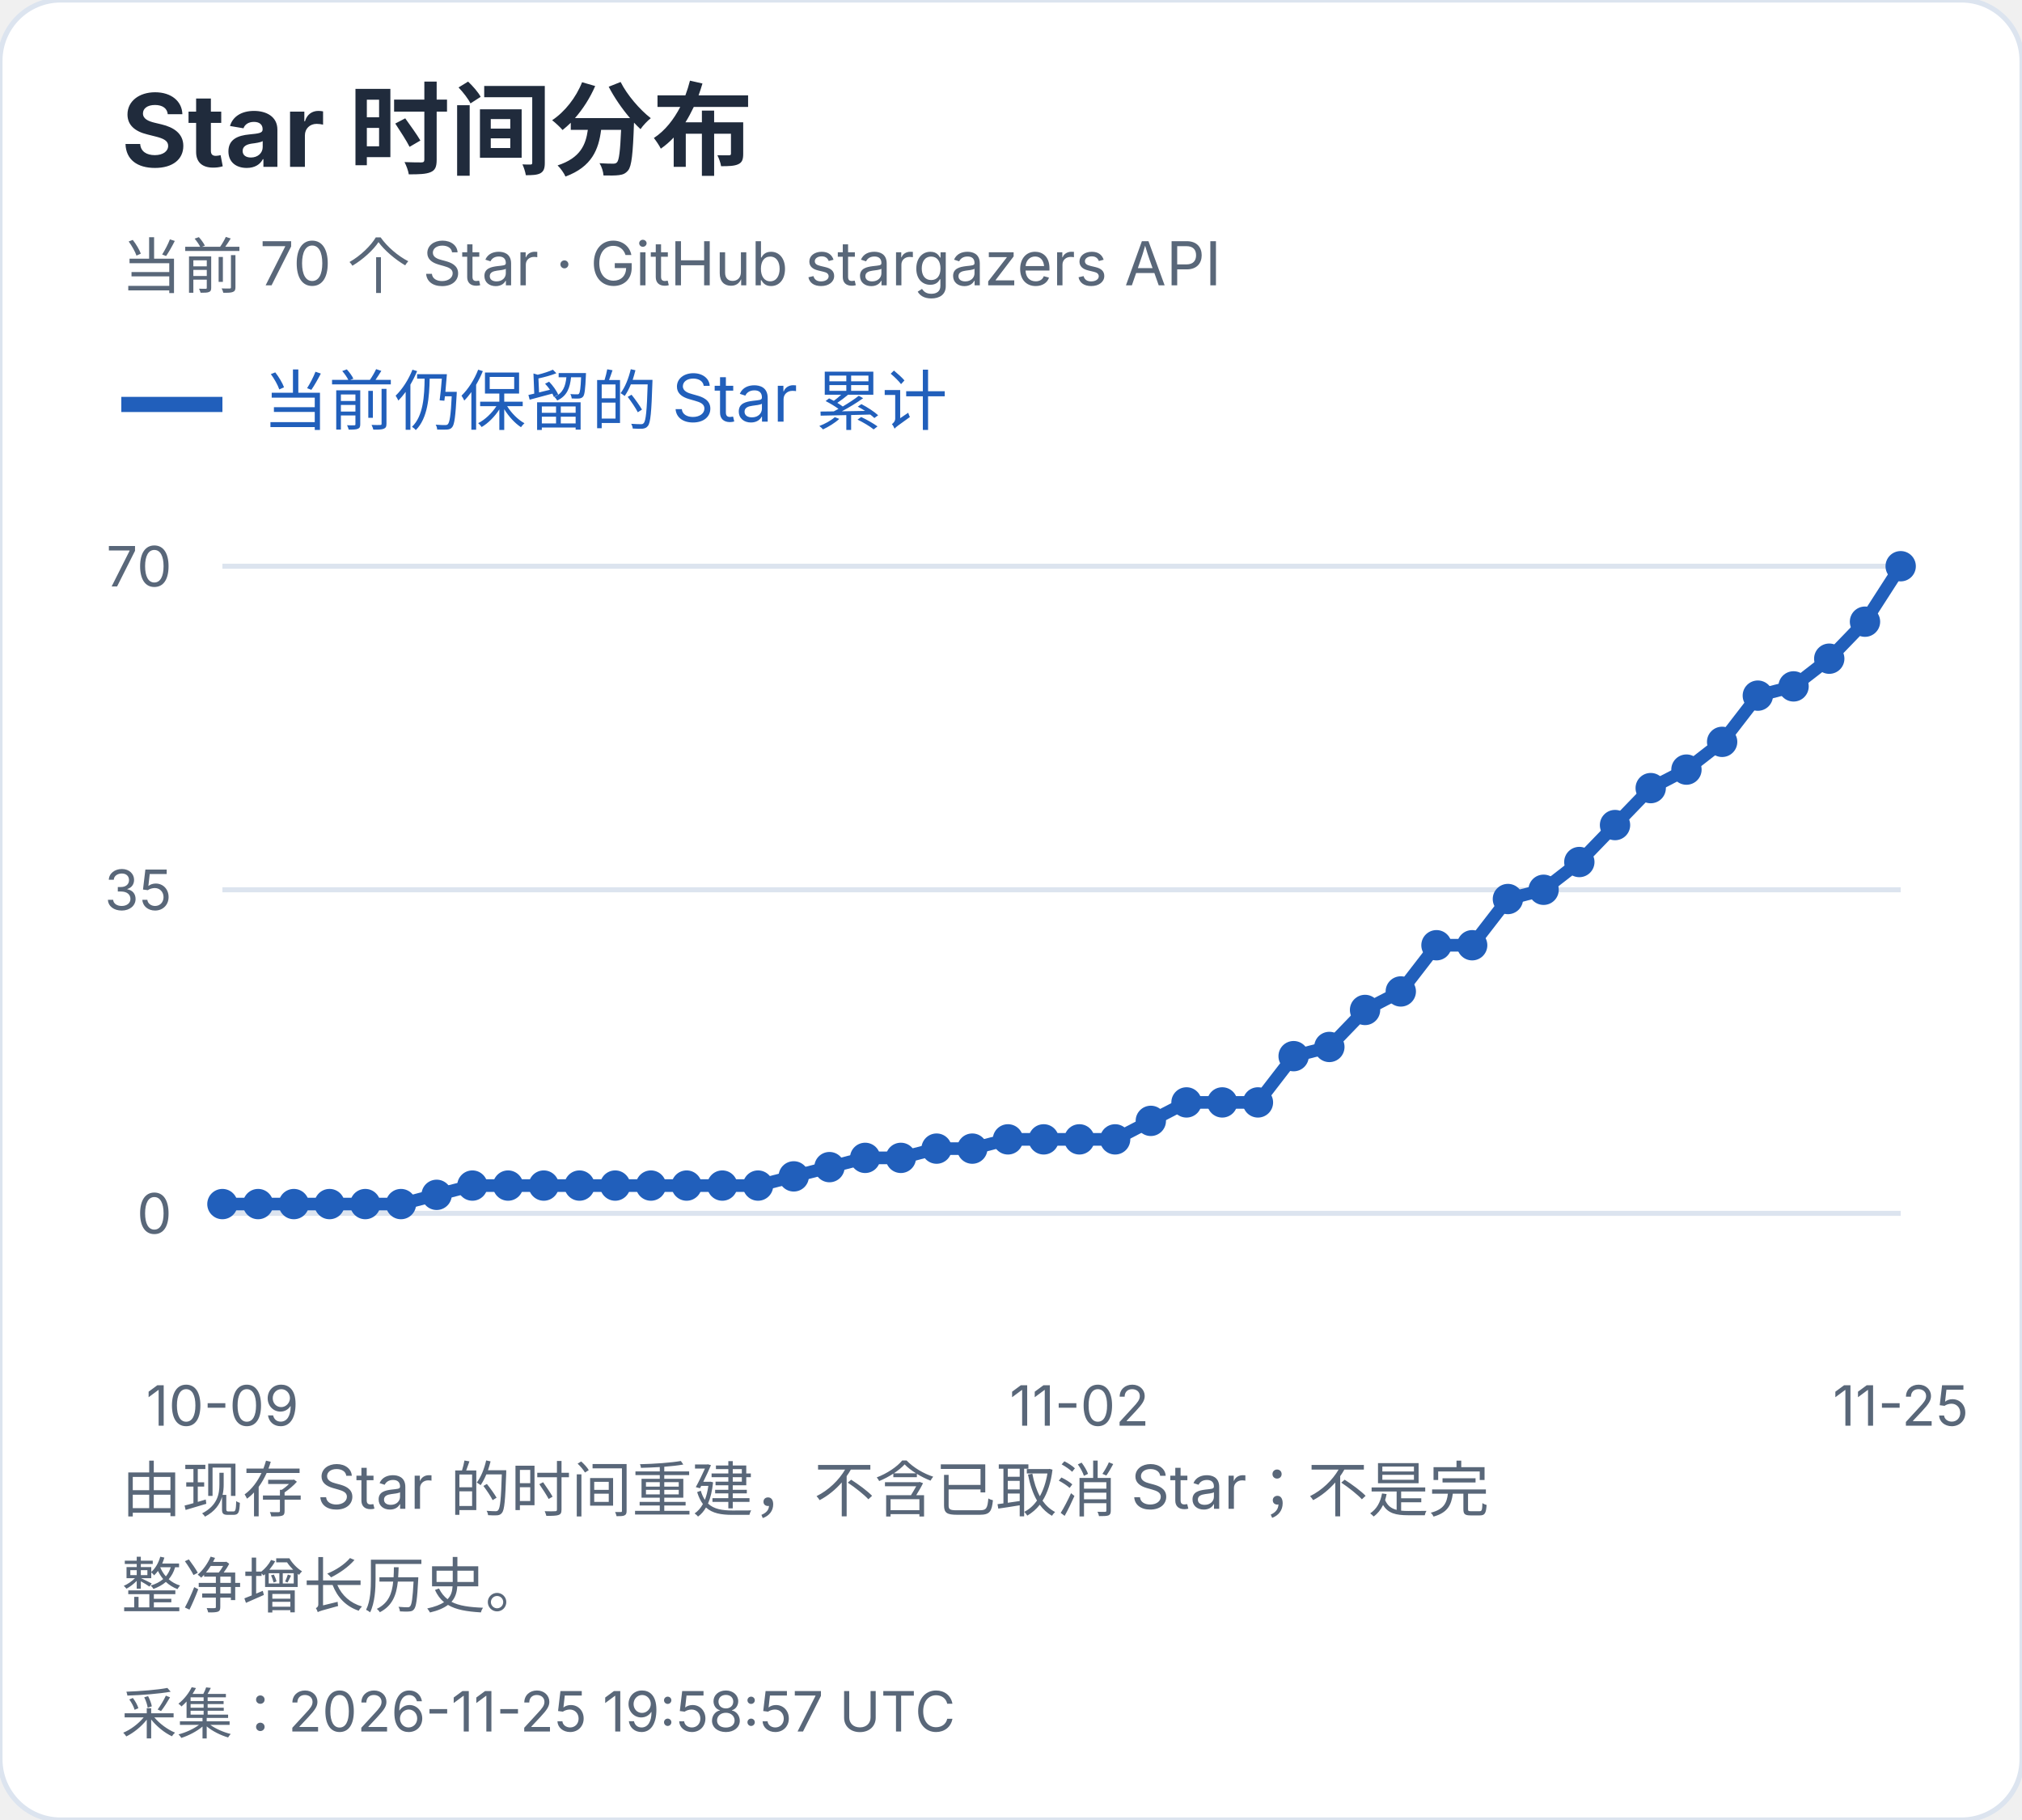
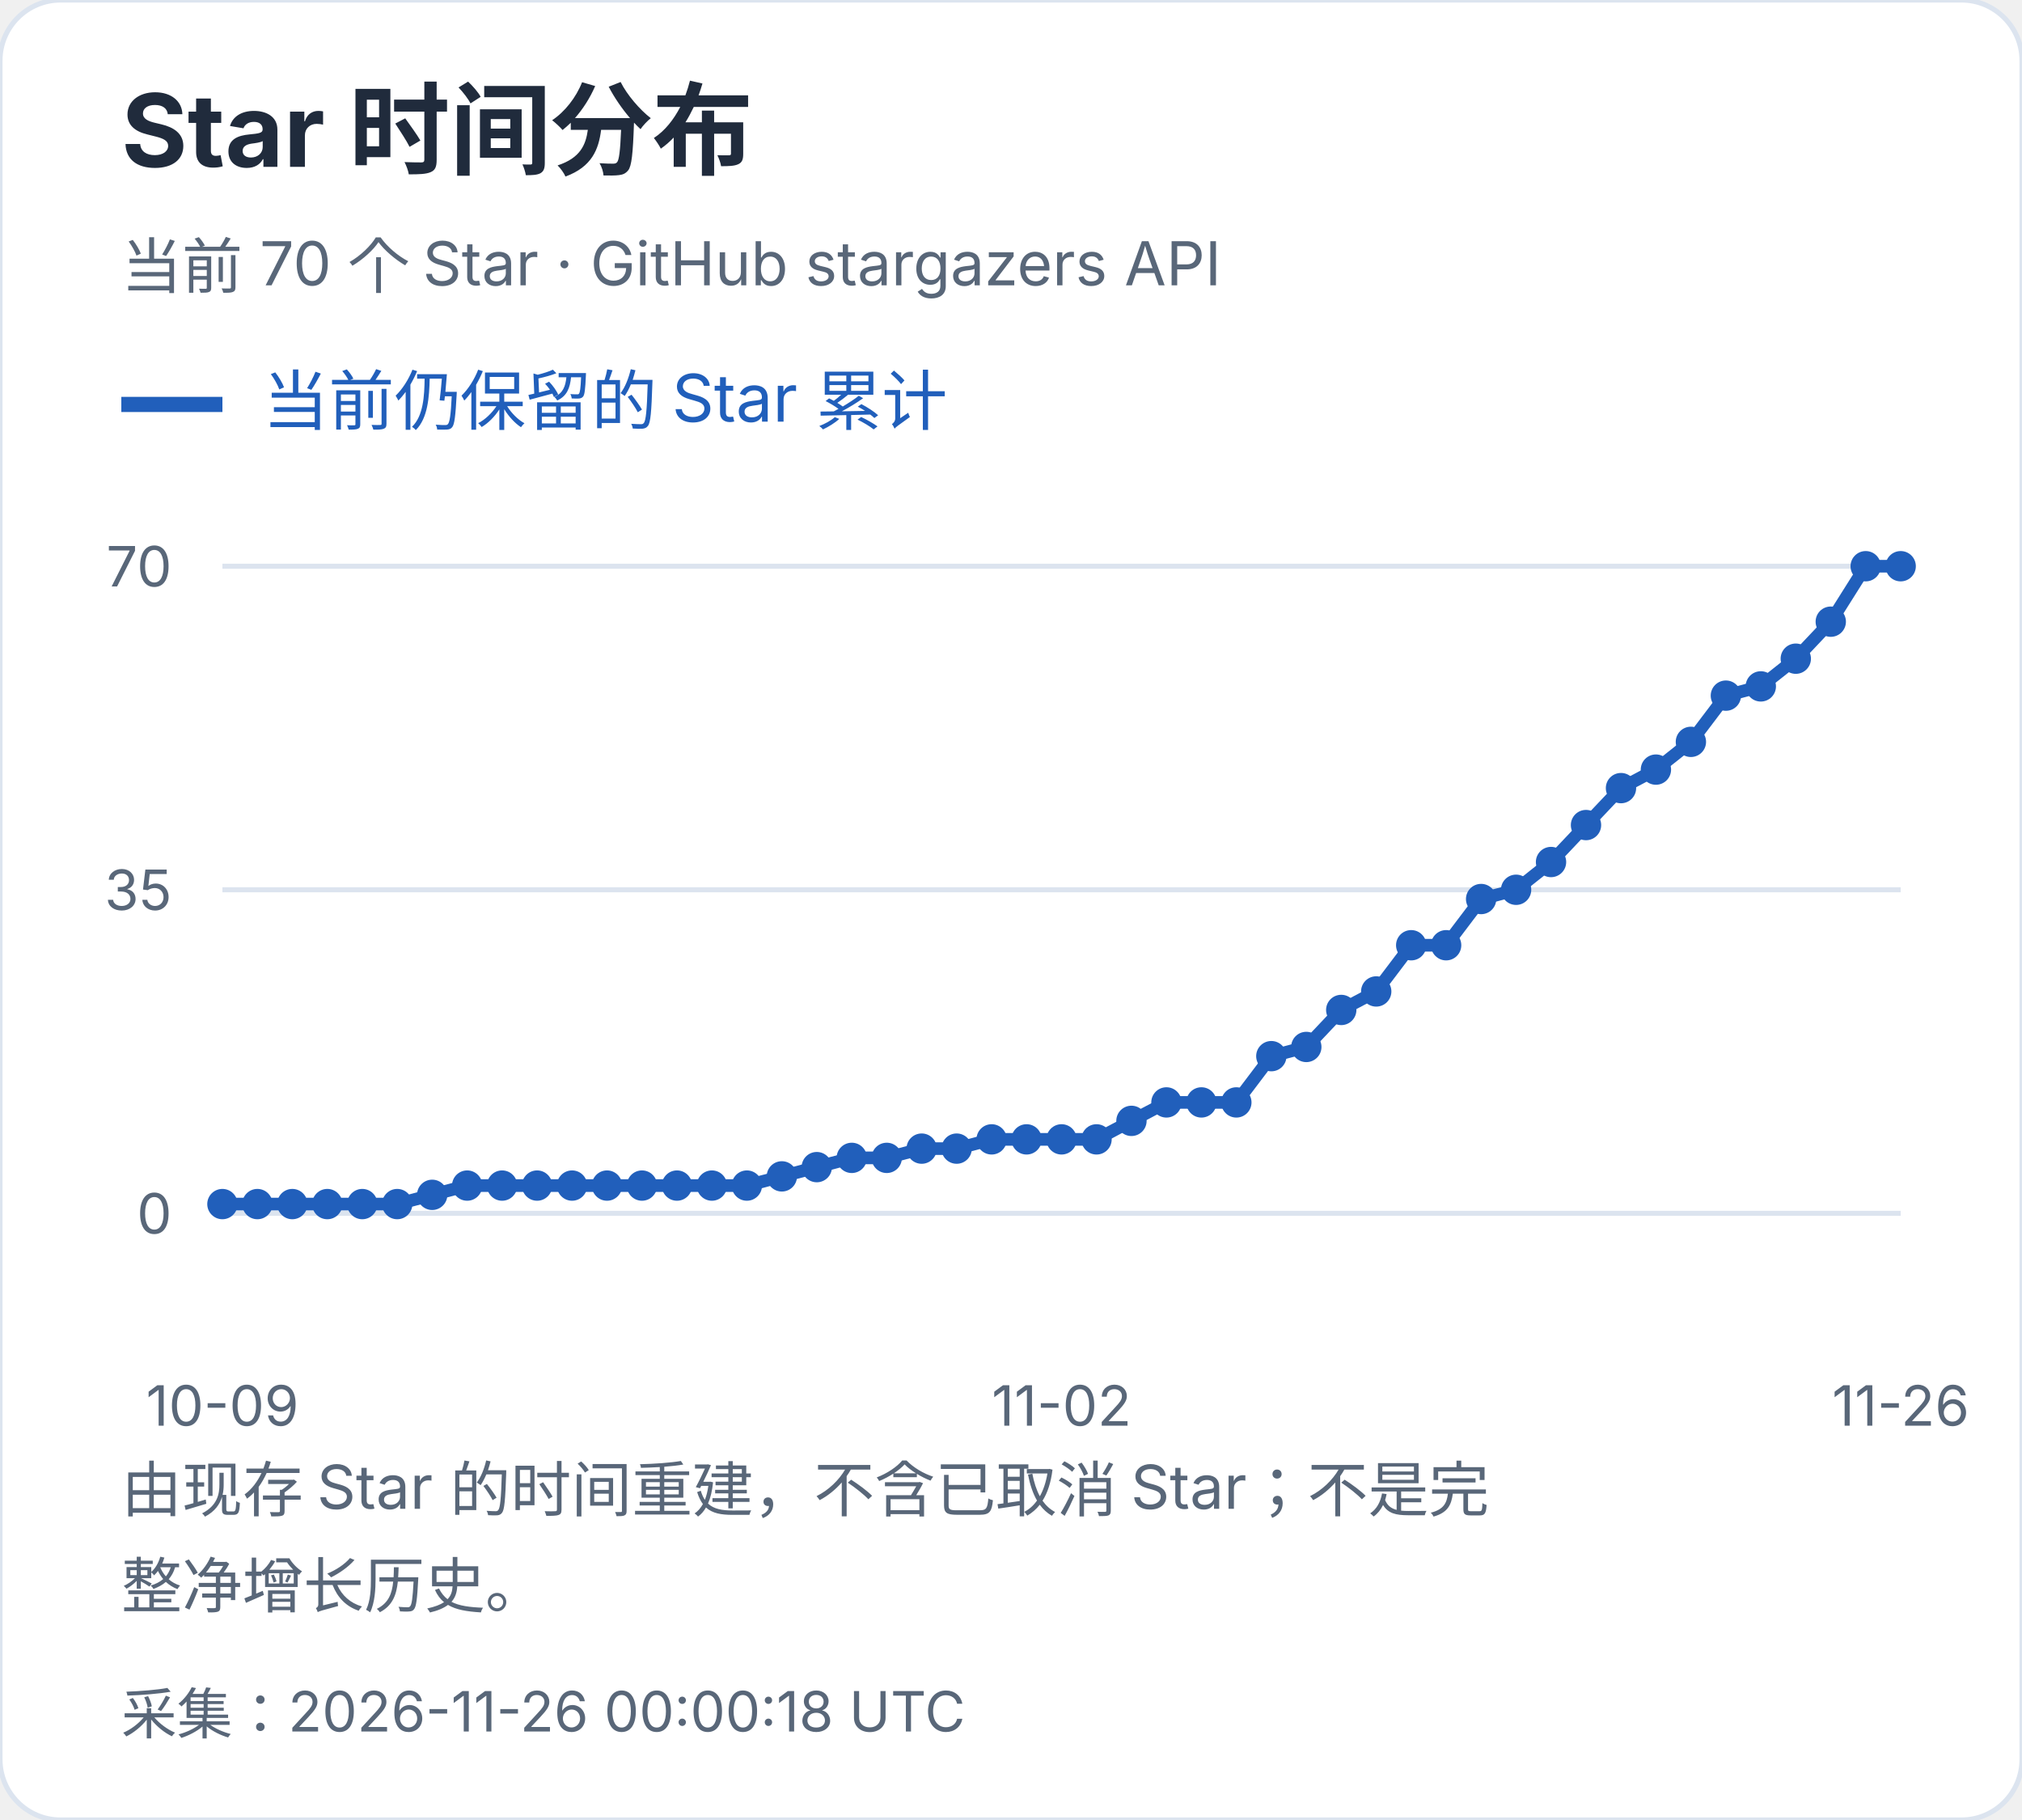
<svg xmlns="http://www.w3.org/2000/svg" width="400" height="360" viewBox="0 0 400 360" role="img" aria-label="Star 时间分布">
  <style>text{font-family:-apple-system,BlinkMacSystemFont,"Segoe UI","PingFang SC","Microsoft YaHei",sans-serif;font-variant-numeric:tabular-nums}</style>
  <rect width="400" height="360" rx="12" fill="white" stroke="#dce4ef" />
  <text x="24" y="33" font-size="20" fill="#202b3c" font-weight="650" text-anchor="start">Star 时间分布</text>
  <text x="24" y="57" font-size="12" fill="#596779" font-weight="400" text-anchor="start">当前 70 个 Star · GitHub stargazers API</text>
  <path d="M24 80h20" stroke="#215fbb" stroke-width="3" />
  <text x="52" y="84" font-size="13" fill="#215fbb" font-weight="400" text-anchor="start">当前仍保留的 Star 累计</text>
  <path d="M44 240.0H376" stroke="#dce4ef" />
  <text x="34" y="244.0" font-size="11" fill="#596779" font-weight="400" text-anchor="end">0</text>
  <path d="M44 176.0H376" stroke="#dce4ef" />
  <text x="34" y="180.0" font-size="11" fill="#596779" font-weight="400" text-anchor="end">35</text>
  <path d="M44 112.0H376" stroke="#dce4ef" />
  <text x="34" y="116.0" font-size="11" fill="#596779" font-weight="400" text-anchor="end">70</text>
  <circle cx="44.00" cy="238.17" r="3" fill="#215fbb" />
-   <circle cx="51.06" cy="238.17" r="3" fill="#215fbb" />
-   <circle cx="58.13" cy="238.17" r="3" fill="#215fbb" />
-   <circle cx="65.19" cy="238.17" r="3" fill="#215fbb" />
-   <circle cx="72.26" cy="238.17" r="3" fill="#215fbb" />
-   <circle cx="79.32" cy="238.17" r="3" fill="#215fbb" />
-   <circle cx="86.38" cy="236.34" r="3" fill="#215fbb" />
-   <circle cx="93.45" cy="234.51" r="3" fill="#215fbb" />
-   <circle cx="100.51" cy="234.51" r="3" fill="#215fbb" />
-   <circle cx="107.57" cy="234.51" r="3" fill="#215fbb" />
-   <circle cx="114.64" cy="234.51" r="3" fill="#215fbb" />
-   <circle cx="121.70" cy="234.51" r="3" fill="#215fbb" />
-   <circle cx="128.77" cy="234.51" r="3" fill="#215fbb" />
-   <circle cx="135.83" cy="234.51" r="3" fill="#215fbb" />
-   <circle cx="142.89" cy="234.51" r="3" fill="#215fbb" />
-   <circle cx="149.96" cy="234.51" r="3" fill="#215fbb" />
-   <circle cx="157.02" cy="232.69" r="3" fill="#215fbb" />
-   <circle cx="164.09" cy="230.86" r="3" fill="#215fbb" />
-   <circle cx="171.15" cy="229.03" r="3" fill="#215fbb" />
-   <circle cx="178.21" cy="229.03" r="3" fill="#215fbb" />
-   <circle cx="185.28" cy="227.20" r="3" fill="#215fbb" />
-   <circle cx="192.34" cy="227.20" r="3" fill="#215fbb" />
-   <circle cx="199.40" cy="225.37" r="3" fill="#215fbb" />
-   <circle cx="206.47" cy="225.37" r="3" fill="#215fbb" />
-   <circle cx="213.53" cy="225.37" r="3" fill="#215fbb" />
-   <circle cx="220.60" cy="225.37" r="3" fill="#215fbb" />
-   <circle cx="227.66" cy="221.71" r="3" fill="#215fbb" />
-   <circle cx="234.72" cy="218.06" r="3" fill="#215fbb" />
-   <circle cx="241.79" cy="218.06" r="3" fill="#215fbb" />
-   <circle cx="248.85" cy="218.06" r="3" fill="#215fbb" />
-   <circle cx="255.91" cy="208.91" r="3" fill="#215fbb" />
-   <circle cx="262.98" cy="207.09" r="3" fill="#215fbb" />
-   <circle cx="270.04" cy="199.77" r="3" fill="#215fbb" />
-   <circle cx="277.11" cy="196.11" r="3" fill="#215fbb" />
-   <circle cx="284.17" cy="186.97" r="3" fill="#215fbb" />
-   <circle cx="291.23" cy="186.97" r="3" fill="#215fbb" />
-   <circle cx="298.30" cy="177.83" r="3" fill="#215fbb" />
-   <circle cx="305.36" cy="176.00" r="3" fill="#215fbb" />
-   <circle cx="312.43" cy="170.51" r="3" fill="#215fbb" />
-   <circle cx="319.49" cy="163.20" r="3" fill="#215fbb" />
-   <circle cx="326.55" cy="155.89" r="3" fill="#215fbb" />
-   <circle cx="333.62" cy="152.23" r="3" fill="#215fbb" />
-   <circle cx="340.68" cy="146.74" r="3" fill="#215fbb" />
-   <circle cx="347.74" cy="137.60" r="3" fill="#215fbb" />
-   <circle cx="354.81" cy="135.77" r="3" fill="#215fbb" />
-   <circle cx="361.87" cy="130.29" r="3" fill="#215fbb" />
-   <circle cx="368.94" cy="122.97" r="3" fill="#215fbb" />
+   <circle cx="50.92" cy="238.17" r="3" fill="#215fbb" />
+   <circle cx="57.83" cy="238.17" r="3" fill="#215fbb" />
+   <circle cx="64.75" cy="238.17" r="3" fill="#215fbb" />
+   <circle cx="71.67" cy="238.17" r="3" fill="#215fbb" />
+   <circle cx="78.58" cy="238.17" r="3" fill="#215fbb" />
+   <circle cx="85.50" cy="236.34" r="3" fill="#215fbb" />
+   <circle cx="92.42" cy="234.51" r="3" fill="#215fbb" />
+   <circle cx="99.33" cy="234.51" r="3" fill="#215fbb" />
+   <circle cx="106.25" cy="234.51" r="3" fill="#215fbb" />
+   <circle cx="113.17" cy="234.51" r="3" fill="#215fbb" />
+   <circle cx="120.08" cy="234.51" r="3" fill="#215fbb" />
+   <circle cx="127.00" cy="234.51" r="3" fill="#215fbb" />
+   <circle cx="133.92" cy="234.51" r="3" fill="#215fbb" />
+   <circle cx="140.83" cy="234.51" r="3" fill="#215fbb" />
+   <circle cx="147.75" cy="234.51" r="3" fill="#215fbb" />
+   <circle cx="154.67" cy="232.69" r="3" fill="#215fbb" />
+   <circle cx="161.58" cy="230.86" r="3" fill="#215fbb" />
+   <circle cx="168.50" cy="229.03" r="3" fill="#215fbb" />
+   <circle cx="175.42" cy="229.03" r="3" fill="#215fbb" />
+   <circle cx="182.33" cy="227.20" r="3" fill="#215fbb" />
+   <circle cx="189.25" cy="227.20" r="3" fill="#215fbb" />
+   <circle cx="196.17" cy="225.37" r="3" fill="#215fbb" />
+   <circle cx="203.08" cy="225.37" r="3" fill="#215fbb" />
+   <circle cx="210.00" cy="225.37" r="3" fill="#215fbb" />
+   <circle cx="216.92" cy="225.37" r="3" fill="#215fbb" />
+   <circle cx="223.83" cy="221.71" r="3" fill="#215fbb" />
+   <circle cx="230.75" cy="218.06" r="3" fill="#215fbb" />
+   <circle cx="237.67" cy="218.06" r="3" fill="#215fbb" />
+   <circle cx="244.58" cy="218.06" r="3" fill="#215fbb" />
+   <circle cx="251.50" cy="208.91" r="3" fill="#215fbb" />
+   <circle cx="258.42" cy="207.09" r="3" fill="#215fbb" />
+   <circle cx="265.33" cy="199.77" r="3" fill="#215fbb" />
+   <circle cx="272.25" cy="196.11" r="3" fill="#215fbb" />
+   <circle cx="279.17" cy="186.97" r="3" fill="#215fbb" />
+   <circle cx="286.08" cy="186.97" r="3" fill="#215fbb" />
+   <circle cx="293.00" cy="177.83" r="3" fill="#215fbb" />
+   <circle cx="299.92" cy="176.00" r="3" fill="#215fbb" />
+   <circle cx="306.83" cy="170.51" r="3" fill="#215fbb" />
+   <circle cx="313.75" cy="163.20" r="3" fill="#215fbb" />
+   <circle cx="320.67" cy="155.89" r="3" fill="#215fbb" />
+   <circle cx="327.58" cy="152.23" r="3" fill="#215fbb" />
+   <circle cx="334.50" cy="146.74" r="3" fill="#215fbb" />
+   <circle cx="341.42" cy="137.60" r="3" fill="#215fbb" />
+   <circle cx="348.33" cy="135.77" r="3" fill="#215fbb" />
+   <circle cx="355.25" cy="130.29" r="3" fill="#215fbb" />
+   <circle cx="362.17" cy="122.97" r="3" fill="#215fbb" />
+   <circle cx="369.08" cy="112.00" r="3" fill="#215fbb" />
  <circle cx="376.00" cy="112.00" r="3" fill="#215fbb" />
-   <polyline points="44.00,238.17 51.06,238.17 58.13,238.17 65.19,238.17 72.26,238.17 79.32,238.17 86.38,236.34 93.45,234.51 100.51,234.51 107.57,234.51 114.64,234.51 121.70,234.51 128.77,234.51 135.83,234.51 142.89,234.51 149.96,234.51 157.02,232.69 164.09,230.86 171.15,229.03 178.21,229.03 185.28,227.20 192.34,227.20 199.40,225.37 206.47,225.37 213.53,225.37 220.60,225.37 227.66,221.71 234.72,218.06 241.79,218.06 248.85,218.06 255.91,208.91 262.98,207.09 270.04,199.77 277.11,196.11 284.17,186.97 291.23,186.97 298.30,177.83 305.36,176.00 312.43,170.51 319.49,163.20 326.55,155.89 333.62,152.23 340.68,146.74 347.74,137.60 354.81,135.77 361.87,130.29 368.94,122.97 376.00,112.00" fill="none" stroke="#215fbb" stroke-width="2.5" />
+   <polyline points="44.00,238.17 50.92,238.17 57.83,238.17 64.75,238.17 71.67,238.17 78.58,238.17 85.50,236.34 92.42,234.51 99.33,234.51 106.25,234.51 113.17,234.51 120.08,234.51 127.00,234.51 133.92,234.51 140.83,234.51 147.75,234.51 154.67,232.69 161.58,230.86 168.50,229.03 175.42,229.03 182.33,227.20 189.25,227.20 196.17,225.37 203.08,225.37 210.00,225.37 216.92,225.37 223.83,221.71 230.75,218.06 237.67,218.06 244.58,218.06 251.50,208.91 258.42,207.09 265.33,199.77 272.25,196.11 279.17,186.97 286.08,186.97 293.00,177.83 299.92,176.00 306.83,170.51 313.75,163.20 320.67,155.89 327.58,152.23 334.50,146.74 341.42,137.60 348.33,135.77 355.25,130.29 362.17,122.97 369.08,112.00 376.00,112.00" fill="none" stroke="#215fbb" stroke-width="2.5" />
  <text x="44.0" y="282" font-size="11" fill="#596779" font-weight="400" text-anchor="middle">10-09</text>
-   <text x="213.532" y="282" font-size="11" fill="#596779" font-weight="400" text-anchor="middle">11-02</text>
-   <text x="376.0" y="282" font-size="11" fill="#596779" font-weight="400" text-anchor="middle">11-25</text>
+   <text x="210.0" y="282" font-size="11" fill="#596779" font-weight="400" text-anchor="middle">11-02</text>
+   <text x="376.0" y="282" font-size="11" fill="#596779" font-weight="400" text-anchor="middle">11-26</text>
  <text x="24" y="299" font-size="12" fill="#596779" font-weight="400" text-anchor="start">由现存 Star 的时间重建，不含已取消 Star；不是完</text>
  <text x="24" y="318" font-size="12" fill="#596779" font-weight="400" text-anchor="start">整净增长历史。</text>
-   <text x="24" y="343" font-size="11" fill="#596779" font-weight="400" text-anchor="start">采集：2026-11-25 19:58:57 UTC</text>
+   <text x="24" y="343" font-size="11" fill="#596779" font-weight="400" text-anchor="start">采集：2026-11-26 00:00:18 UTC</text>
</svg>
